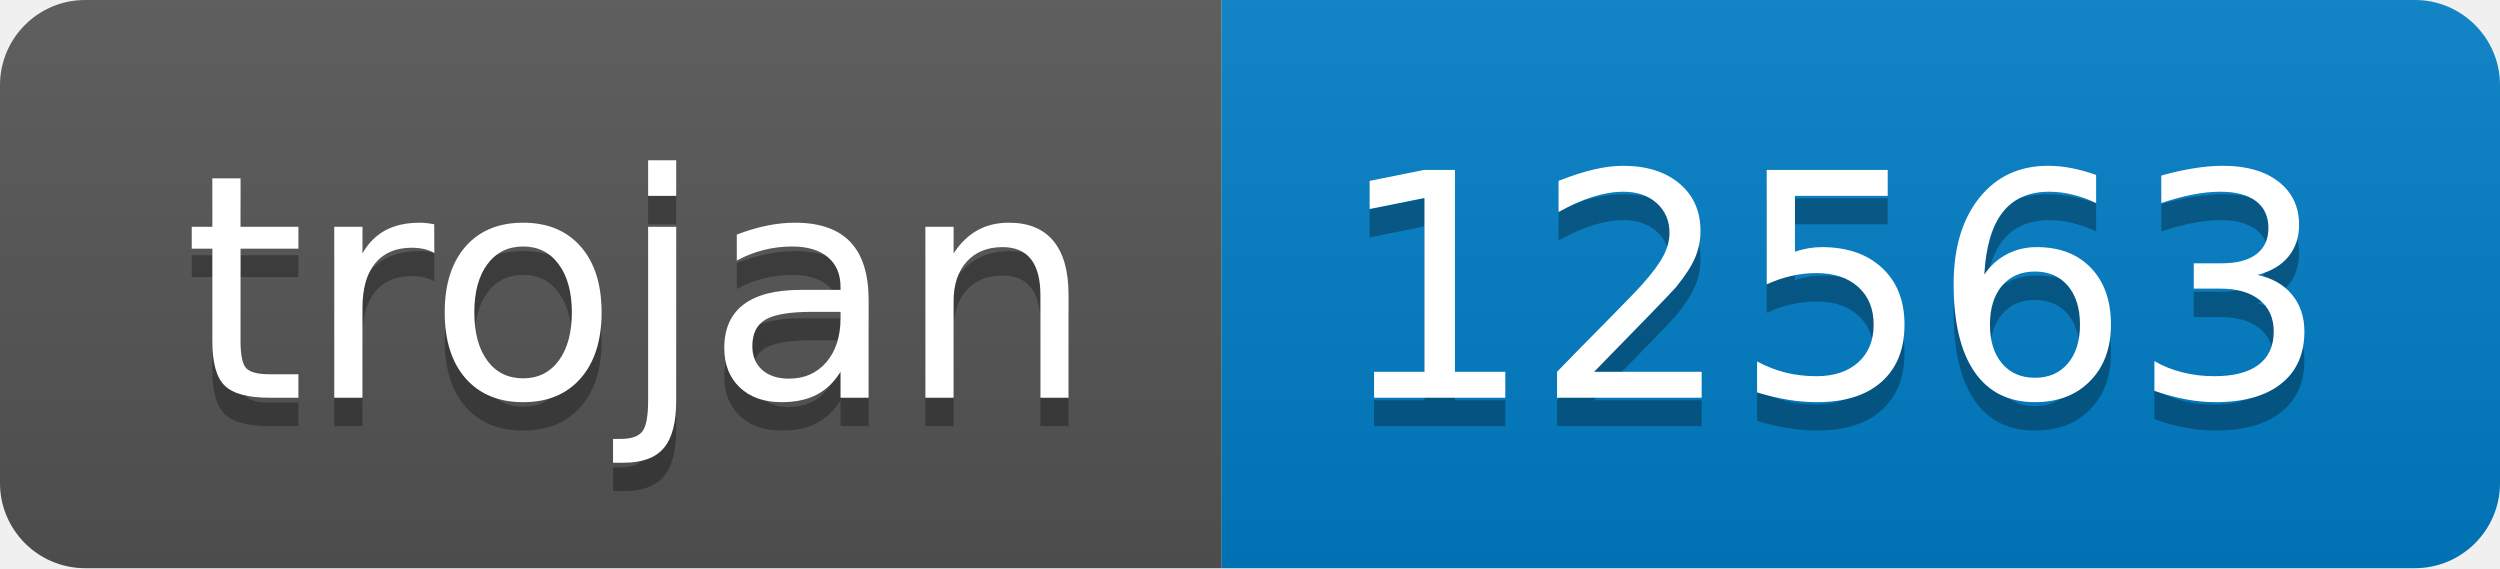
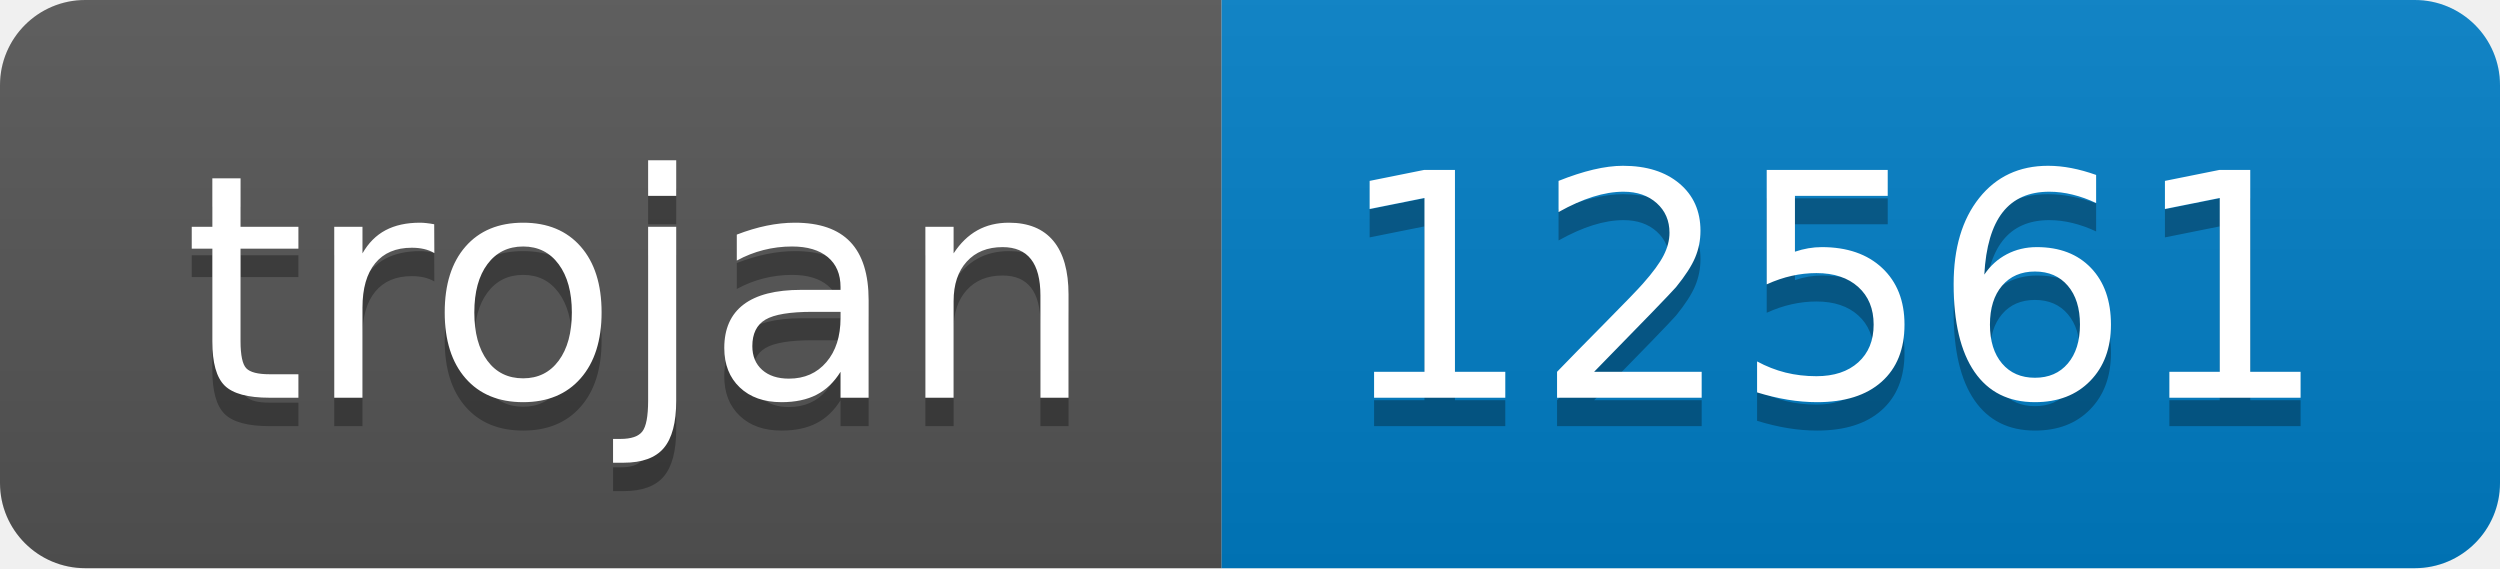
- <svg xmlns="http://www.w3.org/2000/svg" width="88" height="20" role="img" aria-label="trojan: 12563">
+ <svg xmlns="http://www.w3.org/2000/svg" width="88" height="20" role="img" aria-label="trojan: 12561">
  <linearGradient id="s" x2="0" y2="100%">
    <stop offset="0" stop-color="#bbb" stop-opacity=".1" />
    <stop offset="1" stop-opacity=".1" />
  </linearGradient>
  <clipPath id="r">
    <rect width="88" height="20" rx="3" fill="#fff" />
  </clipPath>
  <g clip-path="url(#r)">
    <rect width="43" height="20" fill="#555" />
    <rect x="43" width="45" height="20" fill="#007ec6" />
    <rect width="88" height="20" fill="url(#s)" />
  </g>
  <g fill="#fff" text-anchor="middle" font-family="Verdana,Geneva,DejaVu Sans,sans-serif" text-rendering="geometricPrecision" font-size="110">
    <text aria-hidden="true" x="225" y="150" fill="#010101" fill-opacity=".3" transform="scale(.1)" textLength="330">trojan</text>
    <text x="225" y="140" transform="scale(.1)" fill="#fff" textLength="330">trojan</text>
-     <text aria-hidden="true" x="645" y="150" fill="#010101" fill-opacity=".3" transform="scale(.1)" textLength="350">12563</text>
-     <text x="645" y="140" transform="scale(.1)" fill="#fff" textLength="350">12563</text>
+     <text aria-hidden="true" x="645" y="150" fill="#010101" fill-opacity=".3" transform="scale(.1)" textLength="350">12561</text>
+     <text x="645" y="140" transform="scale(.1)" fill="#fff" textLength="350">12561</text>
  </g>
</svg>
